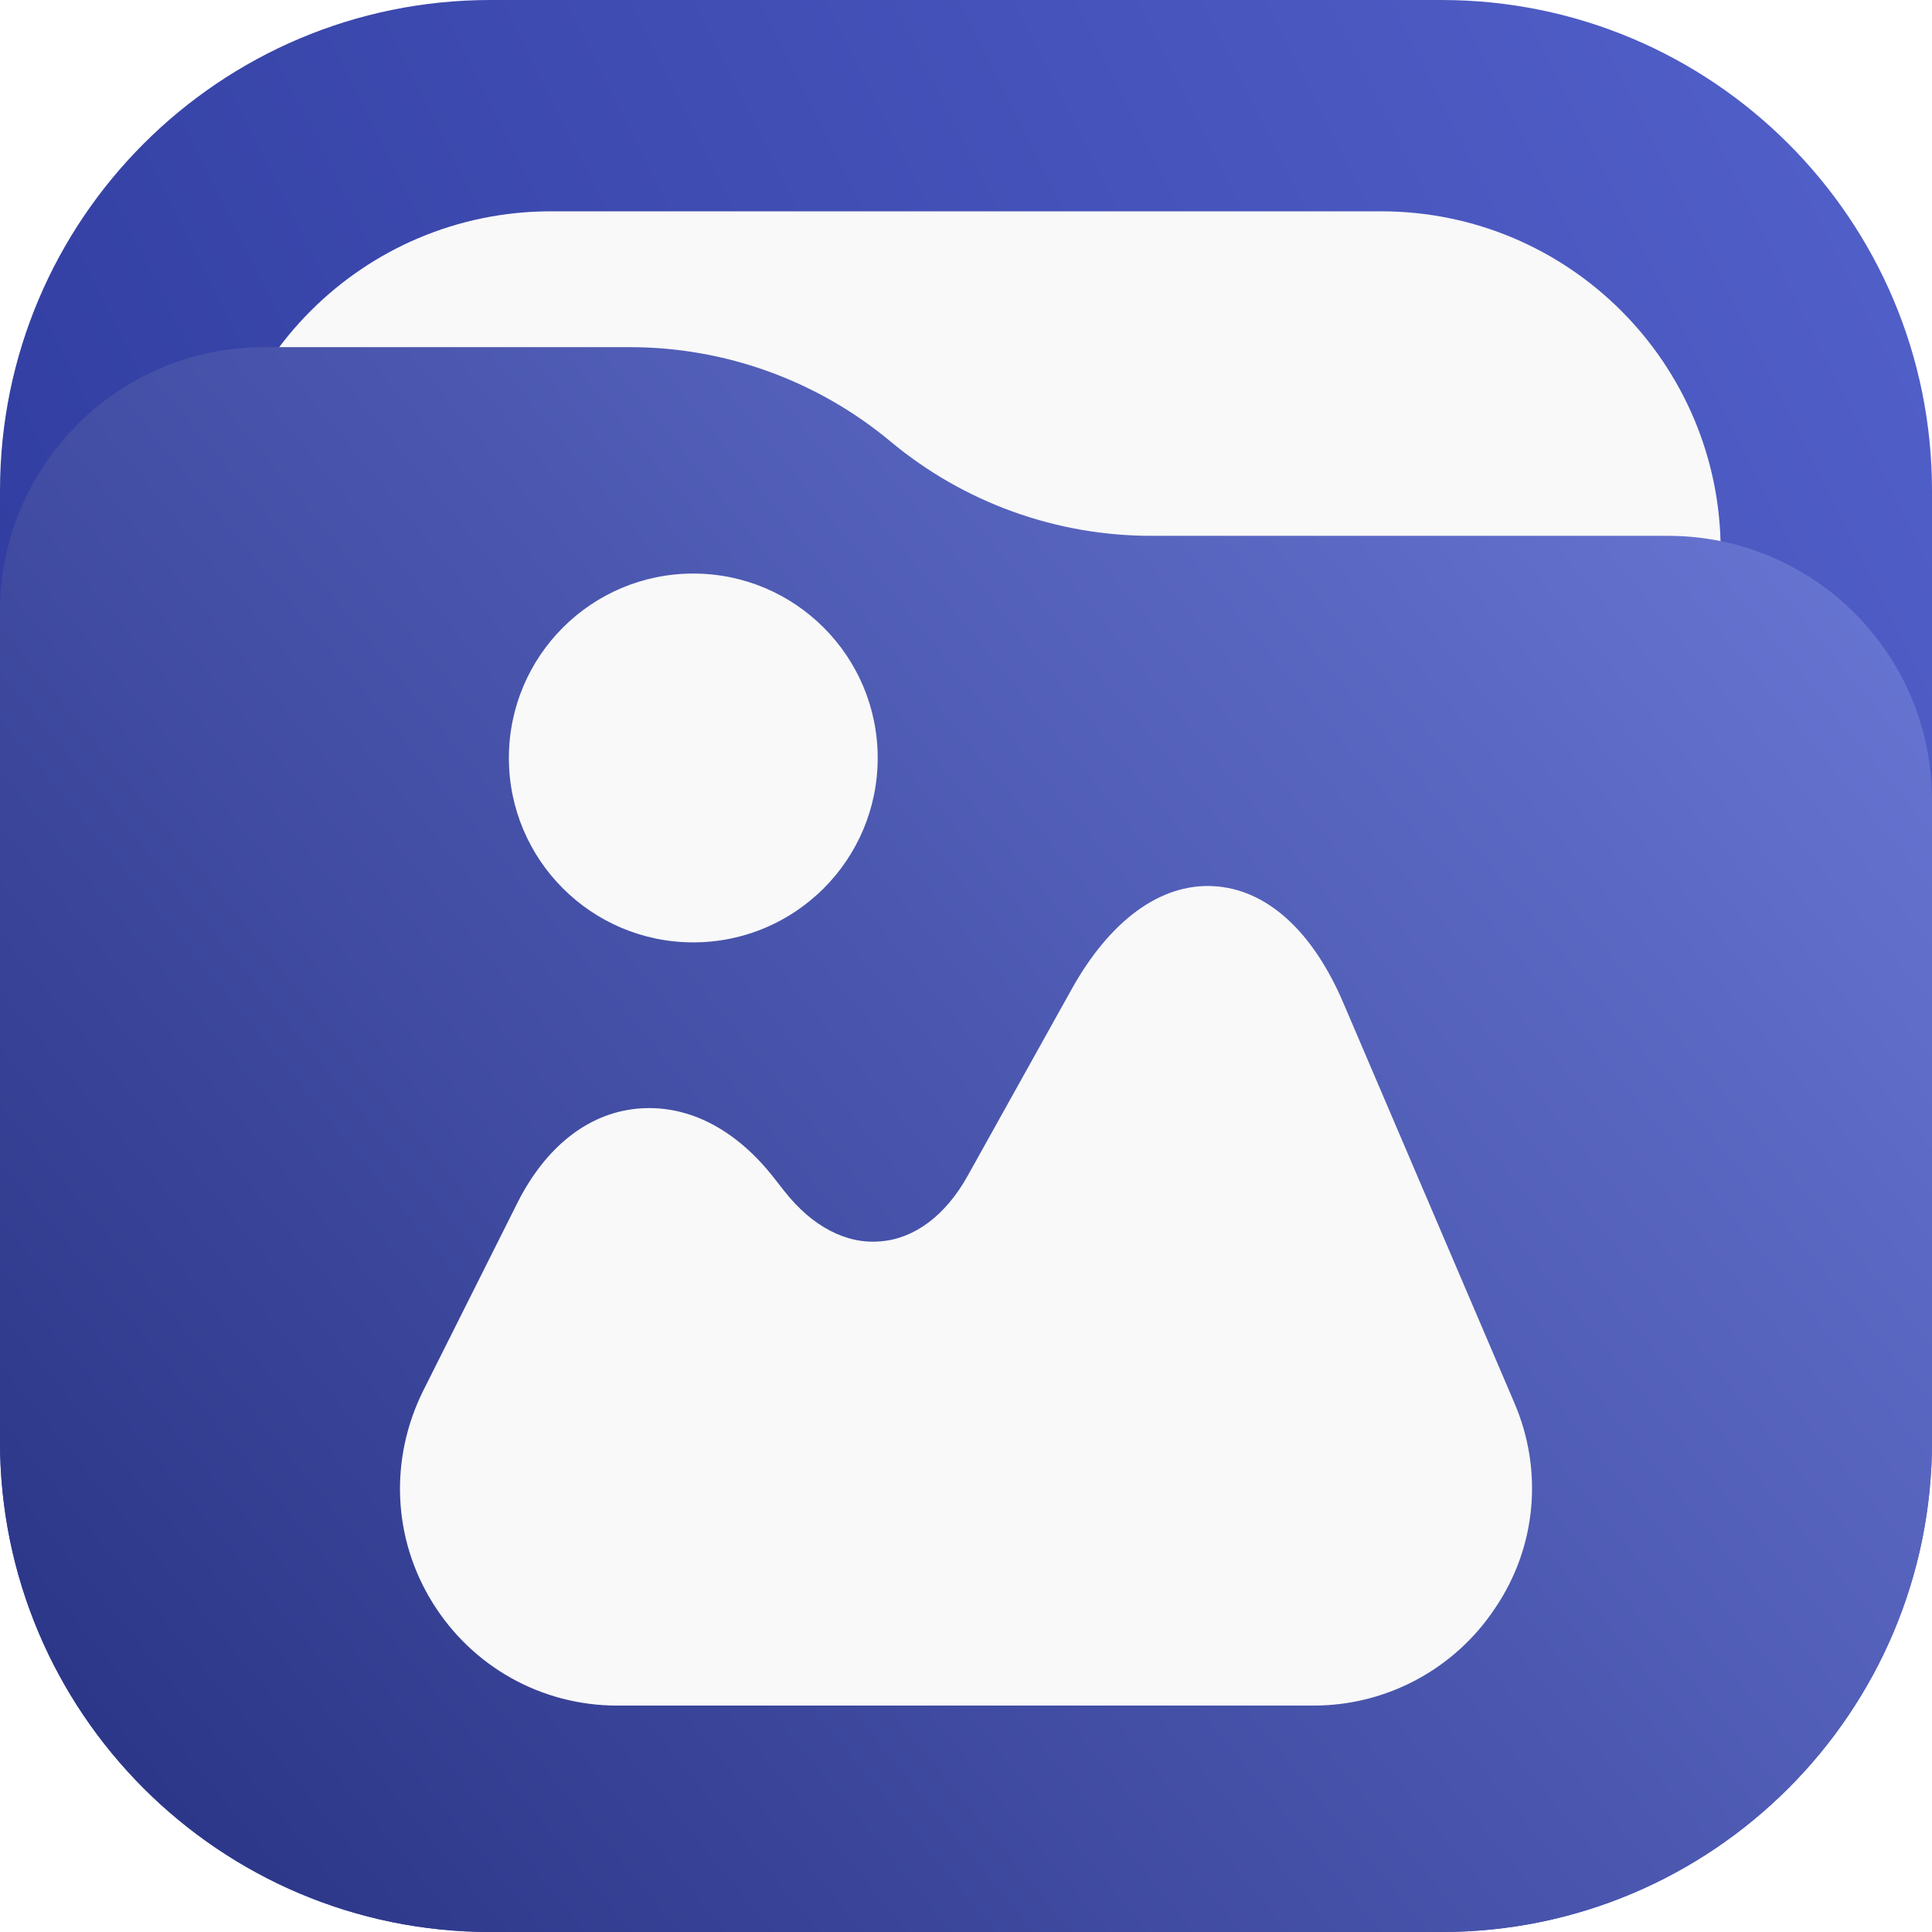
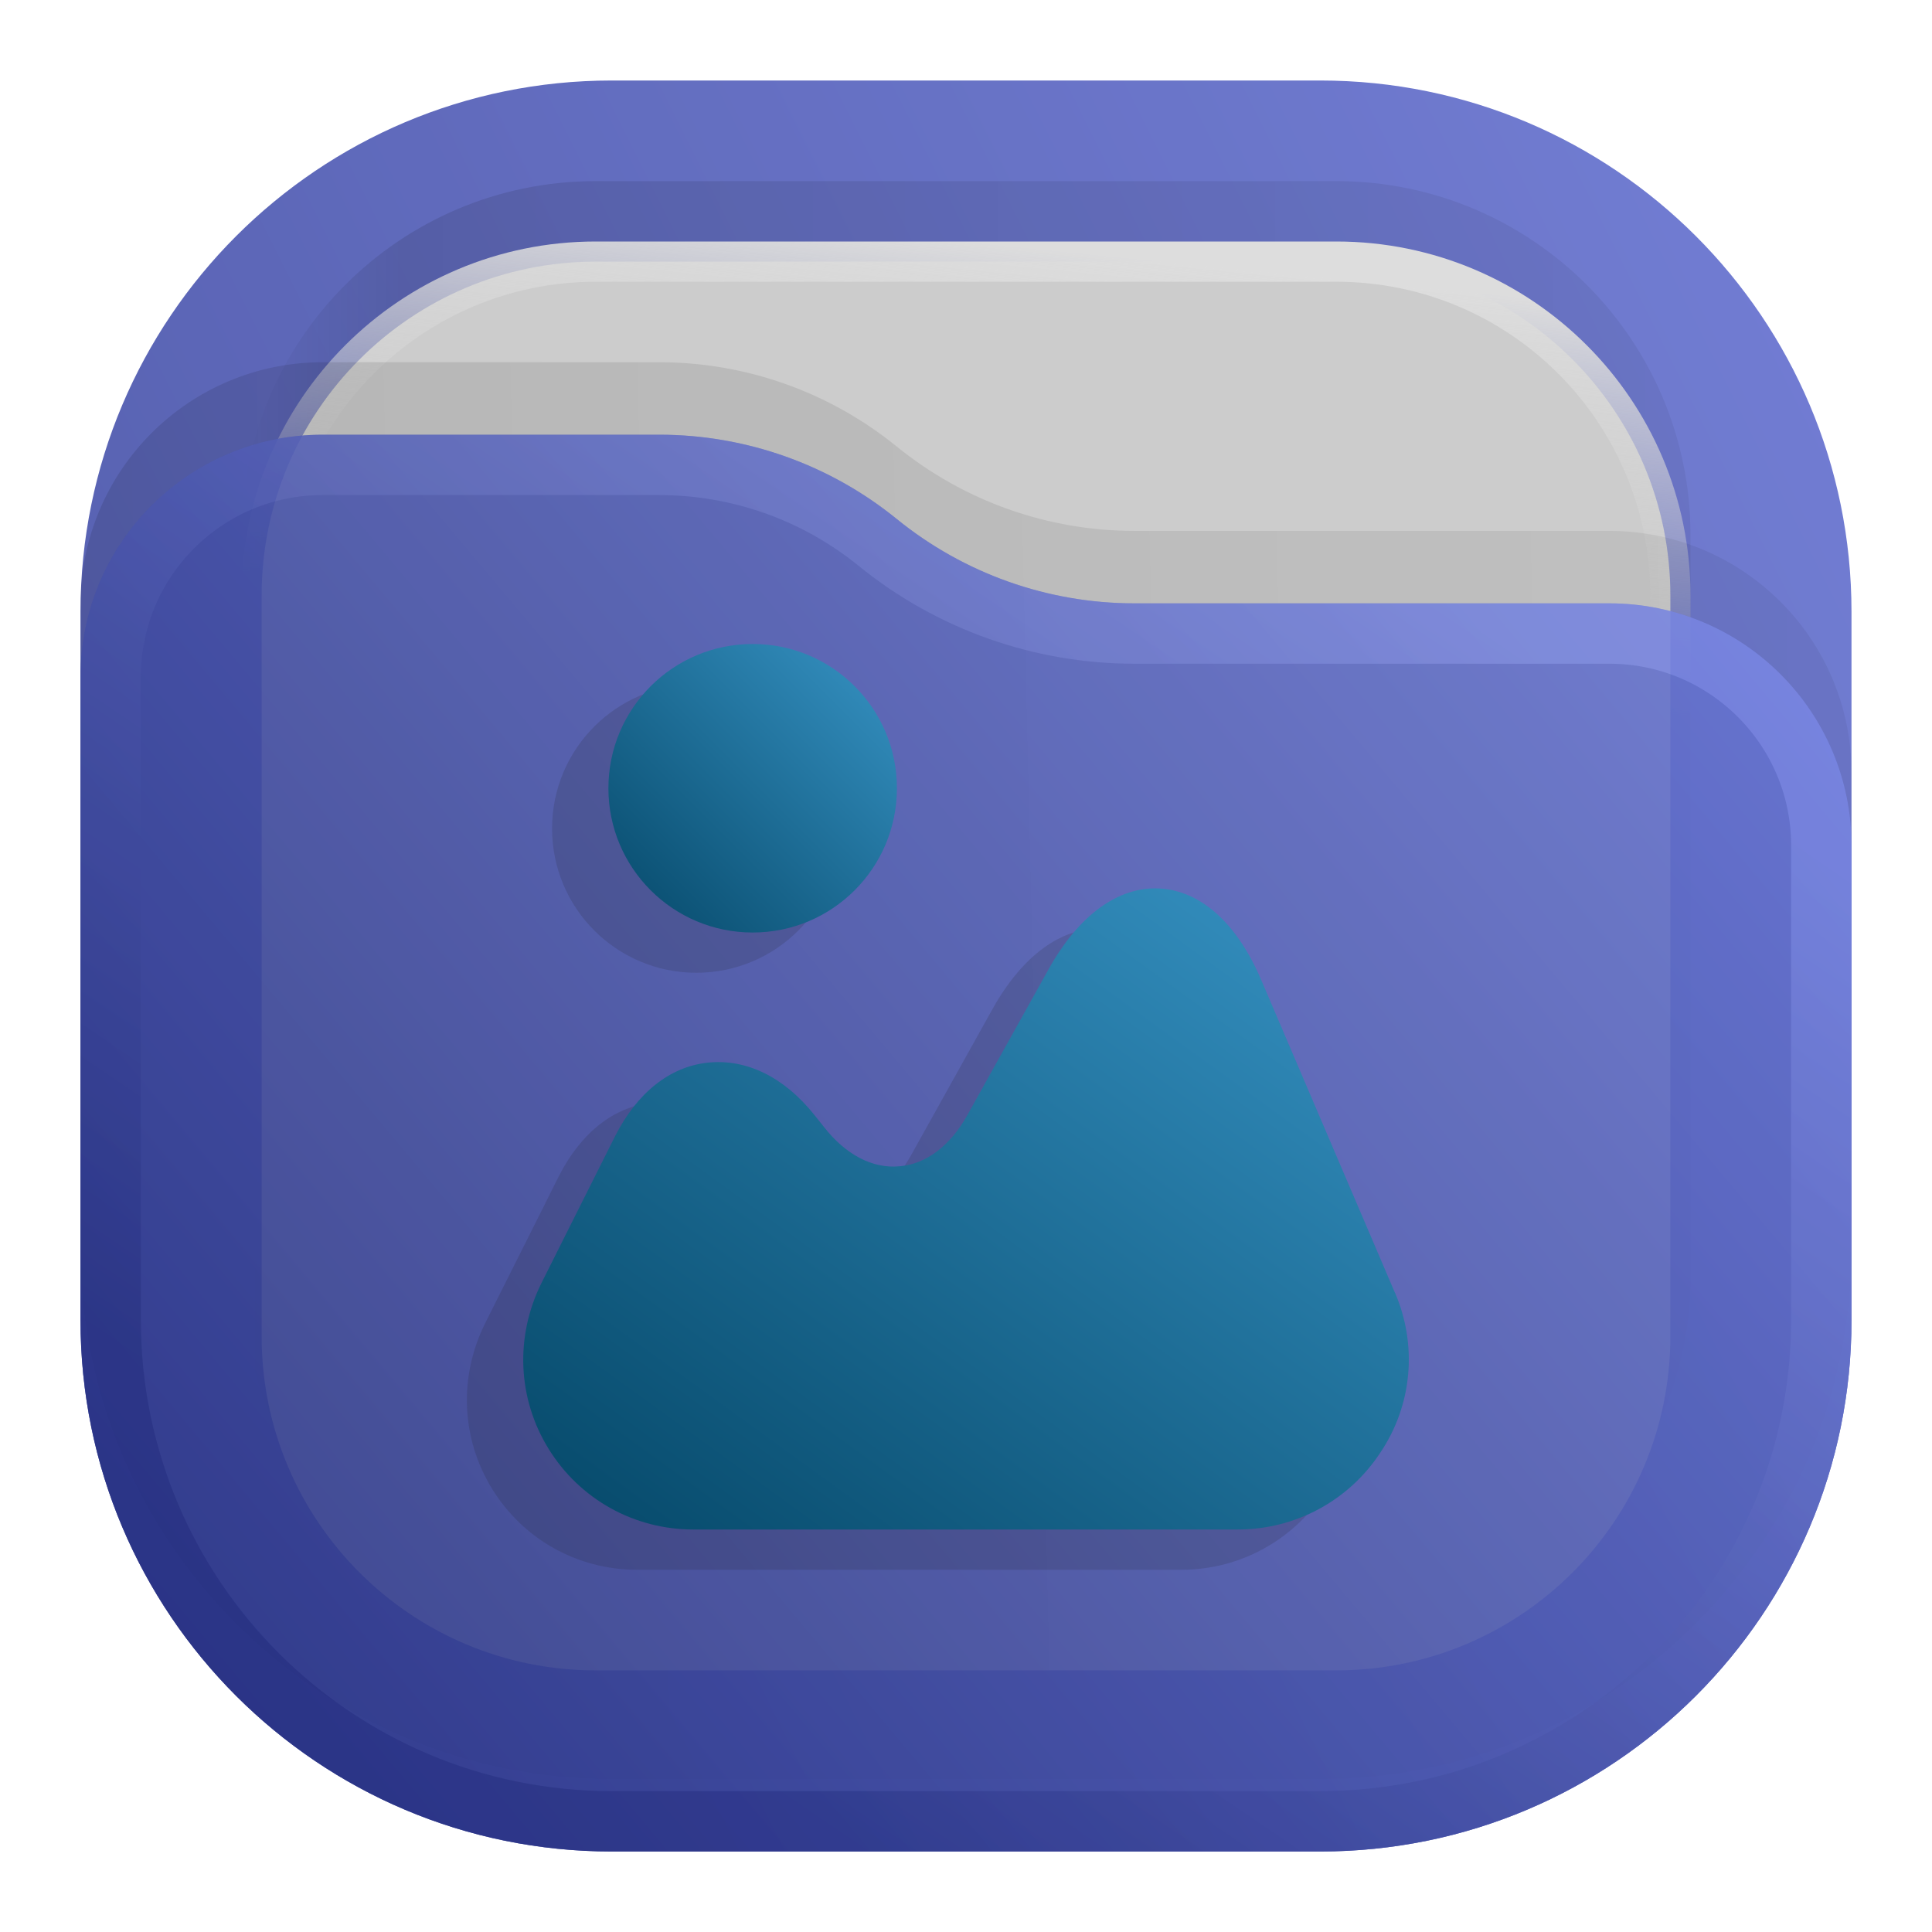
- <svg xmlns="http://www.w3.org/2000/svg" width="256" height="256" viewBox="0 0 256 256" fill="none">
-   <rect width="256" height="256" rx="65" fill="url(#paint0_linear_1_11)" />
-   <rect x="28" y="28" width="200" height="200" rx="45" fill="#F9F9F9" />
-   <path d="M0 81C0 61.67 15.67 46 35 46H83.474C96.091 46 108.308 50.423 118 58.5C127.692 66.577 139.909 71 152.526 71H221C240.33 71 256 86.67 256 106V191C256 226.898 226.899 256 191 256H65C29.102 256 0 226.898 0 191V81Z" fill="url(#paint1_linear_1_11)" />
-   <path d="M200.656 185.878L178.029 132.96C173.908 123.273 167.763 117.779 160.751 117.417C153.811 117.056 147.088 121.899 141.955 131.153L128.219 155.805C125.328 161.01 121.207 164.118 116.725 164.48C112.17 164.913 107.616 162.528 103.929 157.829L102.339 155.805C97.206 149.371 90.844 146.262 84.338 146.913C77.832 147.563 72.265 152.045 68.578 159.347L56.072 184.288C51.59 193.324 52.023 203.806 57.301 212.337C62.578 220.867 71.759 226 81.808 226H174.052C183.74 226 192.776 221.156 198.126 213.06C203.62 204.963 204.487 194.77 200.656 185.878Z" fill="#F9F9F9" />
-   <path d="M91.865 124.869C105.36 124.869 116.299 113.93 116.299 100.435C116.299 86.94 105.36 76 91.865 76C78.37 76 67.43 86.94 67.43 100.435C67.43 113.93 78.37 124.869 91.865 124.869Z" fill="#F9F9F9" />
-   <defs>
-     <linearGradient id="paint0_linear_1_11" x1="256" y1="-7.62939e-06" x2="0" y2="128" gradientUnits="userSpaceOnUse">
-       <stop stop-color="#5361CB" />
-       <stop offset="1" stop-color="#2F3B9D" />
+ <svg xmlns="http://www.w3.org/2000/svg" width="24" height="24" viewBox="0 0 24 24" fill="none" version="1.1" id="svg17">
+   <rect opacity="0.812" x="1" y="1" width="22" height="22" rx="6.6" fill="url(#paint0_linear_201_78)" id="rect1" />
+   <rect opacity="0.125" x="3" y="2.25" width="18" height="18" rx="4.4" fill="url(#paint1_linear_201_78)" fill-opacity="0.875" id="rect2" />
+   <rect x="3.25" y="3.25" width="17.5" height="17.5" rx="4.15" fill="#CCCCCC" stroke="url(#paint2_linear_201_78)" stroke-width="0.5" id="rect3" />
+   <path opacity="0.125" d="M1 7.508C1 5.847 2.347 4.5 4.008 4.5H8.19C9.265 4.5 10.307 4.87 11.141 5.548V5.548C11.975 6.225 13.016 6.595 14.091 6.595H19.992C21.653 6.595 23 7.942 23 9.603V15.5C23 19.145 20.045 22.1 16.4 22.1H7.6C3.955 22.1 1 19.145 1 15.5V7.508Z" fill="url(#paint3_linear_201_78)" fill-opacity="0.875" id="path3" />
+   <g opacity="0.875" id="g5">
+     <path d="M1 8.408C1 6.747 2.347 5.4 4.008 5.4H8.19C9.265 5.4 10.307 5.77 11.141 6.448V6.448C11.975 7.125 13.016 7.495 14.091 7.495H19.992C21.653 7.495 23 8.842 23 10.503V16.4C23 20.045 20.045 23 16.4 23H7.6C3.955 23 1 20.045 1 16.4V8.408Z" fill="url(#paint4_linear_201_78)" id="path4" />
+     <path d="M22.625 10.503V16.4C22.625 19.838 19.838 22.625 16.4 22.625H7.6C4.162 22.625 1.375 19.838 1.375 16.4V8.408C1.375 6.954 2.554 5.775 4.008 5.775H8.19C9.179 5.775 10.137 6.115 10.904 6.739C11.805 7.471 12.93 7.87 14.091 7.87H19.992C21.446 7.87 22.625 9.049 22.625 10.503Z" stroke="url(#paint5_linear_201_78)" stroke-opacity="0.375" stroke-width="0.75" stroke-linejoin="round" id="path5" />
+   </g>
+   <defs id="defs17">
+     <linearGradient id="paint0_linear_201_78" x1="23" y1="1" x2="1" y2="12" gradientUnits="userSpaceOnUse">
+       <stop stop-color="#5361CB" id="stop5" />
+       <stop offset="1" stop-color="#2F3B9D" id="stop6" />
    </linearGradient>
-     <linearGradient id="paint1_linear_1_11" x1="256" y1="46" x2="-1.0605e-05" y2="256" gradientUnits="userSpaceOnUse">
-       <stop stop-color="#6C7AD8" />
-       <stop offset="1" stop-color="#273182" />
+     <linearGradient id="paint1_linear_201_78" x1="21" y1="4" x2="3" y2="4" gradientUnits="userSpaceOnUse">
+       <stop stop-opacity="0.5" id="stop7" />
+       <stop offset="0.89" id="stop8" />
+       <stop offset="1" stop-opacity="0" id="stop9" />
+     </linearGradient>
+     <linearGradient id="paint2_linear_201_78" x1="12" y1="3" x2="11.5" y2="8" gradientUnits="userSpaceOnUse">
+       <stop stop-color="#DDDDDD" id="stop10" />
+       <stop offset="1" stop-color="#CCCCCC" stop-opacity="0" id="stop11" />
+     </linearGradient>
+     <linearGradient id="paint3_linear_201_78" x1="23" y1="9" x2="1.012" y2="9.521" gradientUnits="userSpaceOnUse">
+       <stop stop-opacity="0.5" id="stop12" />
+       <stop offset="1" id="stop13" />
+     </linearGradient>
+     <linearGradient id="paint4_linear_201_78" x1="23" y1="5.4" x2="1.429" y2="23.512" gradientUnits="userSpaceOnUse">
+       <stop stop-color="#6C7AD8" id="stop14" />
+       <stop offset="1" stop-color="#273182" id="stop15" />
+     </linearGradient>
+     <linearGradient id="paint5_linear_201_78" x1="15" y1="5.5" x2="5.5" y2="19.5" gradientUnits="userSpaceOnUse">
+       <stop stop-color="#97A5FF" id="stop16" />
+       <stop offset="1" stop-color="#141E6F" id="stop17" />
+     </linearGradient>
+     <linearGradient id="a" x1="-240.47" x2="-240.47" y1="-60.605" y2="-29.026" gradientTransform="matrix(0.96667,0,0,0.95,262.45,67.575)" gradientUnits="userSpaceOnUse">
+       <stop stop-color="#4285db" offset="0" id="stop13351" />
+       <stop stop-color="#42b9db" offset="1" id="stop13353" />
+     </linearGradient>
+     <linearGradient id="b" x1="10.583" x2="225.69" y1="-184.68" y2="-184.68" gradientTransform="matrix(0.11417,0,0,0.11417,18.557,59.5)" gradientUnits="userSpaceOnUse">
+       <stop stop-color="#fafbfb" offset="0" id="stop13356" />
+       <stop stop-color="#fafbfb" stop-opacity="0" offset="1" id="stop13358" />
+     </linearGradient>
+     <linearGradient id="c" x1="520" x2="410" y1="-620" y2="-620" gradientTransform="matrix(0.0302,0,0,0.0302,18.557,59.5)" gradientUnits="userSpaceOnUse">
+       <stop offset="0" id="stop13361" />
+       <stop stop-opacity="0" offset="1" id="stop13363" />
+     </linearGradient>
+     <linearGradient id="paint7_linear_207_95" x1="16.675" y1="9" x2="8.286" y2="19.755" gradientUnits="userSpaceOnUse" gradientTransform="translate(-0.4660974)">
+       <stop stop-color="#0BB1CB" id="stop30" />
+       <stop offset="1" stop-color="#006599" id="stop31" />
+     </linearGradient>
+     <linearGradient id="paint6_linear_207_44" x1="18.439" y1="8.107" x2="9.388" y2="21.115" gradientUnits="userSpaceOnUse" gradientTransform="matrix(0.933037,0,0,0.933037,0.8403825,0.5691882)">
+       <stop stop-color="#E996B1" id="stop20" />
+       <stop offset="1" stop-color="#BC546F" id="stop21" />
+     </linearGradient>
+     <linearGradient id="paint8_linear_202_66" x1="18.6" y1="10.239" x2="9.521" y2="22.78" gradientUnits="userSpaceOnUse">
+       <stop stop-color="#3C9BCE" id="stop26" />
+       <stop offset="1" stop-color="#00405F" id="stop27" />
+     </linearGradient>
+     <linearGradient id="paint9_linear_202_66" x1="11.5" y1="7.642" x2="7.2" y2="11.942" gradientUnits="userSpaceOnUse">
+       <stop stop-color="#3C9BCE" id="stop28" />
+       <stop offset="1" stop-color="#00405F" id="stop29-0" />
    </linearGradient>
  </defs>
+   <g id="g30" transform="translate(-0.699999,0.5)" style="opacity:0.15;fill:#1a1a1a">
+     <path d="m 17.328,16.058 -1.659,-3.881 c -0.302,-0.71 -0.753,-1.113 -1.267,-1.14 -0.509,-0.026 -1.002,0.329 -1.378,1.007 l -1.007,1.808 c -0.212,0.382 -0.514,0.61 -0.843,0.636 -0.334,0.032 -0.668,-0.143 -0.938,-0.488 L 10.118,13.852 C 9.742,13.38 9.275,13.152 8.798,13.2 8.321,13.248 7.913,13.577 7.642,14.112 L 6.725,15.941 C 6.397,16.604 6.428,17.372 6.815,17.998 7.202,18.624 7.876,19 8.613,19 h 6.765 c 0.71,0 1.373,-0.355 1.765,-0.949 0.403,-0.594 0.467,-1.341 0.186,-1.993 z" fill="url(#paint8_linear_202_66)" id="path29" style="fill:#1a1a1a" />
+     <path d="m 9.35,11.584 c 0.99,0 1.792,-0.802 1.792,-1.792 C 11.142,8.802 10.34,8 9.35,8 8.36,8 7.558,8.802 7.558,9.792 c 0,0.99 0.802,1.792 1.792,1.792 z" fill="url(#paint9_linear_202_66)" id="path30" style="fill:#1a1a1a" />
+   </g>
+   <g id="g29" transform="translate(-1.39e-4)">
+     <path d="m 17.328,16.058 -1.659,-3.881 c -0.302,-0.71 -0.753,-1.113 -1.267,-1.14 -0.509,-0.026 -1.002,0.329 -1.378,1.007 l -1.007,1.808 c -0.212,0.382 -0.514,0.61 -0.843,0.636 -0.334,0.032 -0.668,-0.143 -0.938,-0.488 L 10.118,13.852 C 9.742,13.38 9.275,13.152 8.798,13.2 8.321,13.248 7.913,13.577 7.642,14.112 L 6.725,15.941 C 6.397,16.604 6.428,17.372 6.815,17.998 7.202,18.624 7.876,19 8.613,19 h 6.765 c 0.71,0 1.373,-0.355 1.765,-0.949 0.403,-0.594 0.467,-1.341 0.186,-1.993 z" fill="url(#paint8_linear_202_66)" id="path8-1" style="fill:url(#paint8_linear_202_66)" />
+     <path d="m 9.35,11.584 c 0.99,0 1.792,-0.802 1.792,-1.792 C 11.142,8.802 10.34,8 9.35,8 8.36,8 7.558,8.802 7.558,9.792 c 0,0.99 0.802,1.792 1.792,1.792 z" fill="url(#paint9_linear_202_66)" id="path9" style="fill:url(#paint9_linear_202_66)" />
+   </g>
</svg>
